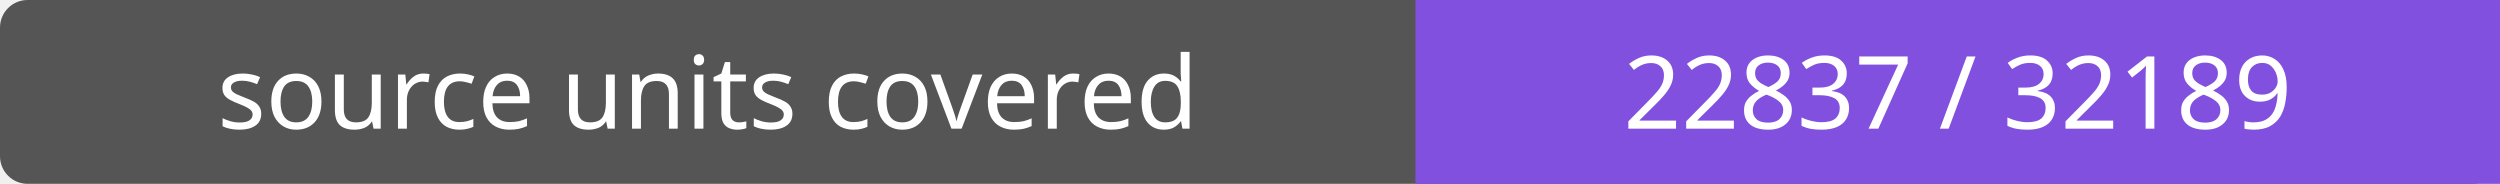
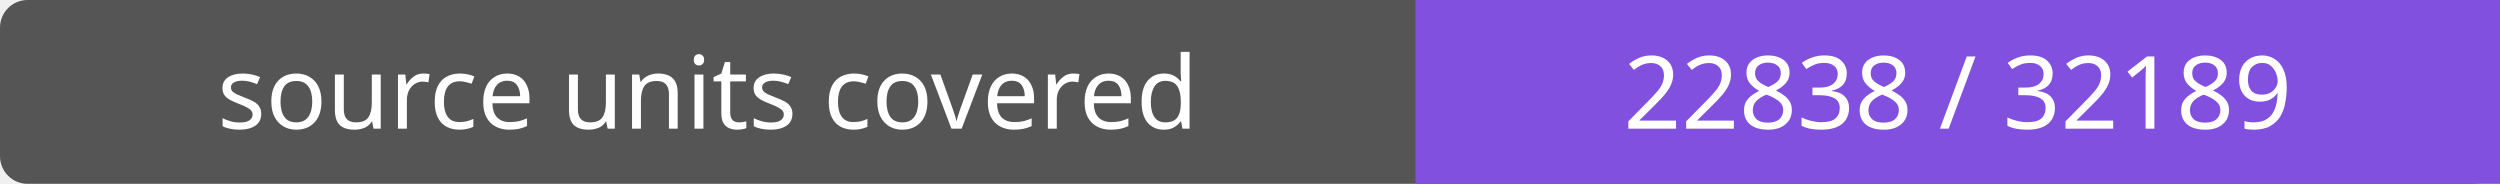
- <svg xmlns="http://www.w3.org/2000/svg" width="272" height="20" role="img" aria-label="source units covered: 22837 / 32189">
+ <svg xmlns="http://www.w3.org/2000/svg" width="272" height="20" role="img" aria-label="source units covered: 22838 / 32189">
  <rect width="272" height="20" rx="3" fill="#555" />
  <path fill="#8250df" d="M154 0h118v20H154z" />
  <g fill="#fff" text-anchor="middle" font-family="Verdana,sans-serif" font-size="11">
    <text x="77.0" y="14">source units covered</text>
-     <text x="213.0" y="14">22837 / 32189</text>
+     <text x="213.0" y="14">22838 / 32189</text>
  </g>
</svg>
